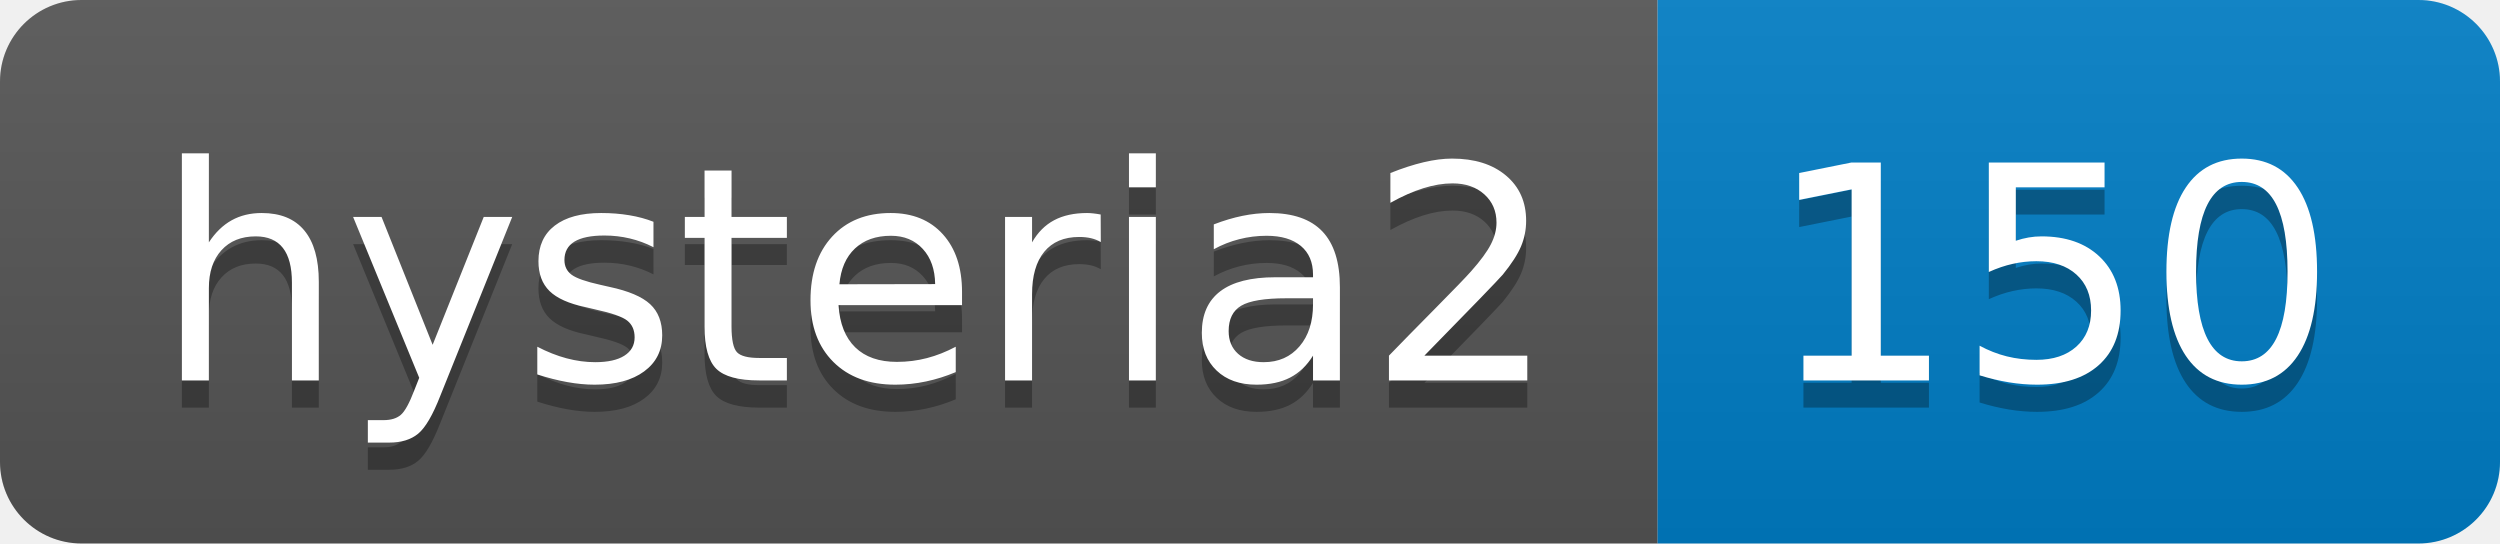
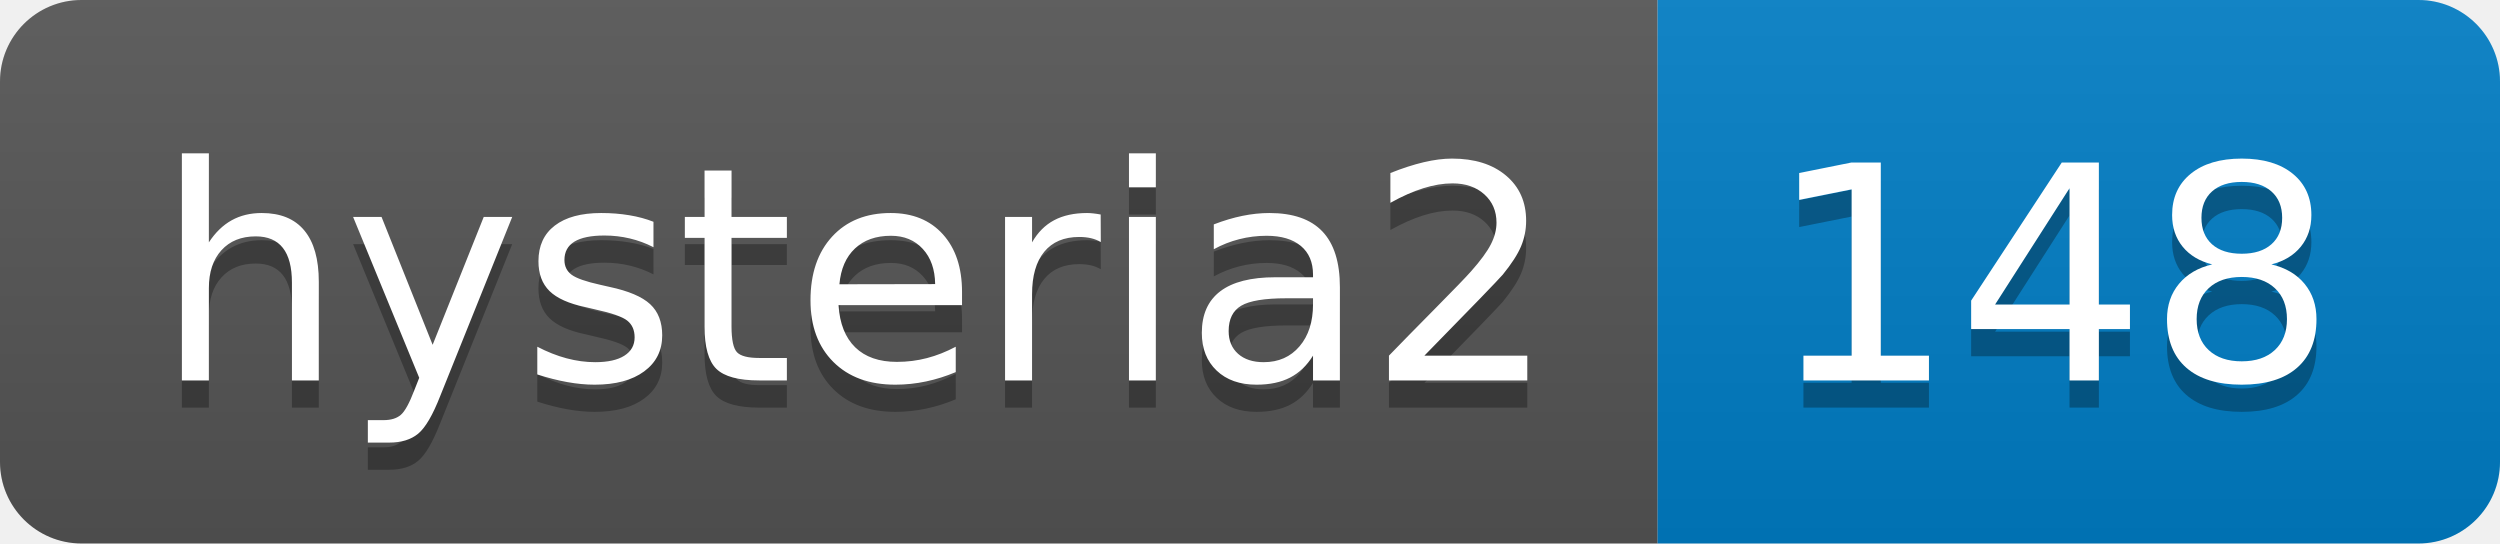
- <svg xmlns="http://www.w3.org/2000/svg" width="92" height="20" role="img" aria-label="hysteria2: 150">
+ <svg xmlns="http://www.w3.org/2000/svg" width="92" height="20" role="img" aria-label="hysteria2: 148">
  <linearGradient id="s" x2="0" y2="100%">
    <stop offset="0" stop-color="#bbb" stop-opacity=".1" />
    <stop offset="1" stop-opacity=".1" />
  </linearGradient>
  <clipPath id="r">
    <rect width="92" height="20" rx="3" fill="#fff" />
  </clipPath>
  <g clip-path="url(#r)">
    <rect width="61" height="20" fill="#555" />
    <rect x="61" width="31" height="20" fill="#007ec6" />
    <rect width="92" height="20" fill="url(#s)" />
  </g>
  <g fill="#fff" text-anchor="middle" font-family="Verdana,Geneva,DejaVu Sans,sans-serif" text-rendering="geometricPrecision" font-size="110">
    <text aria-hidden="true" x="315" y="150" fill="#010101" fill-opacity=".3" transform="scale(.1)" textLength="510">hysteria2</text>
    <text x="315" y="140" transform="scale(.1)" fill="#fff" textLength="510">hysteria2</text>
-     <text aria-hidden="true" x="755" y="150" fill="#010101" fill-opacity=".3" transform="scale(.1)" textLength="210">150</text>
-     <text x="755" y="140" transform="scale(.1)" fill="#fff" textLength="210">150</text>
+     <text aria-hidden="true" x="755" y="150" fill="#010101" fill-opacity=".3" transform="scale(.1)" textLength="210">148</text>
+     <text x="755" y="140" transform="scale(.1)" fill="#fff" textLength="210">148</text>
  </g>
</svg>
